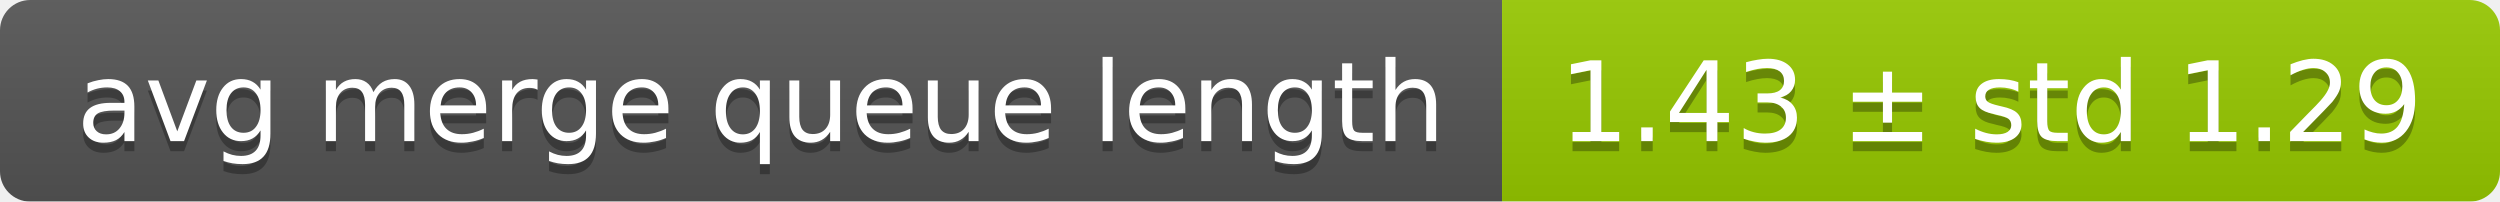
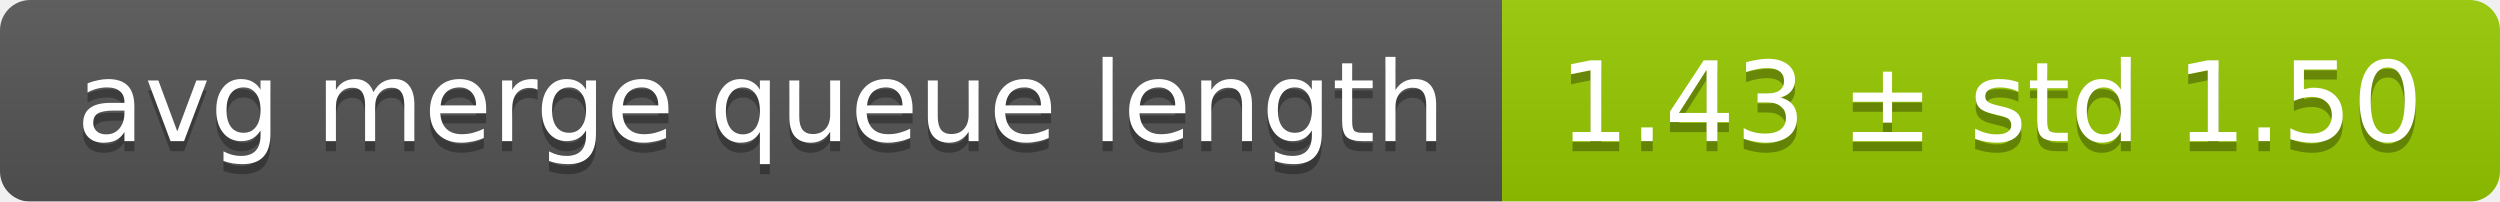
<svg xmlns="http://www.w3.org/2000/svg" width="248" height="20">
  <linearGradient id="smooth" x2="0" y2="100%">
    <stop offset="0" stop-color="#bbb" stop-opacity=".1" />
    <stop offset="1" stop-opacity=".1" />
  </linearGradient>
  <mask id="round">
    <rect width="248" height="20" rx="3" fill="#fff" />
  </mask>
  <g mask="url(#round)">
    <rect width="149" height="20" fill="#555" />
    <rect x="149" width="99" height="20" fill="#97ca00" />
    <rect width="248" height="20" fill="url(#smooth)" />
  </g>
  <g fill="#fff" text-anchor="middle" font-family="DejaVu Sans,Verdana,Geneva,sans-serif" font-size="11">
    <text x="75.5" y="15" fill="#010101" fill-opacity=".3">avg merge queue length</text>
    <text x="75.5" y="14">avg merge queue length</text>
-     <text x="197.5" y="15" fill="#010101" fill-opacity=".3">1.43 ± std 1.29</text>
-     <text x="197.5" y="14">1.43 ± std 1.29</text>
+     <text x="197.5" y="15" fill="#010101" fill-opacity=".3">1.43 ± std 1.50</text>
+     <text x="197.5" y="14">1.43 ± std 1.50</text>
  </g>
</svg>
